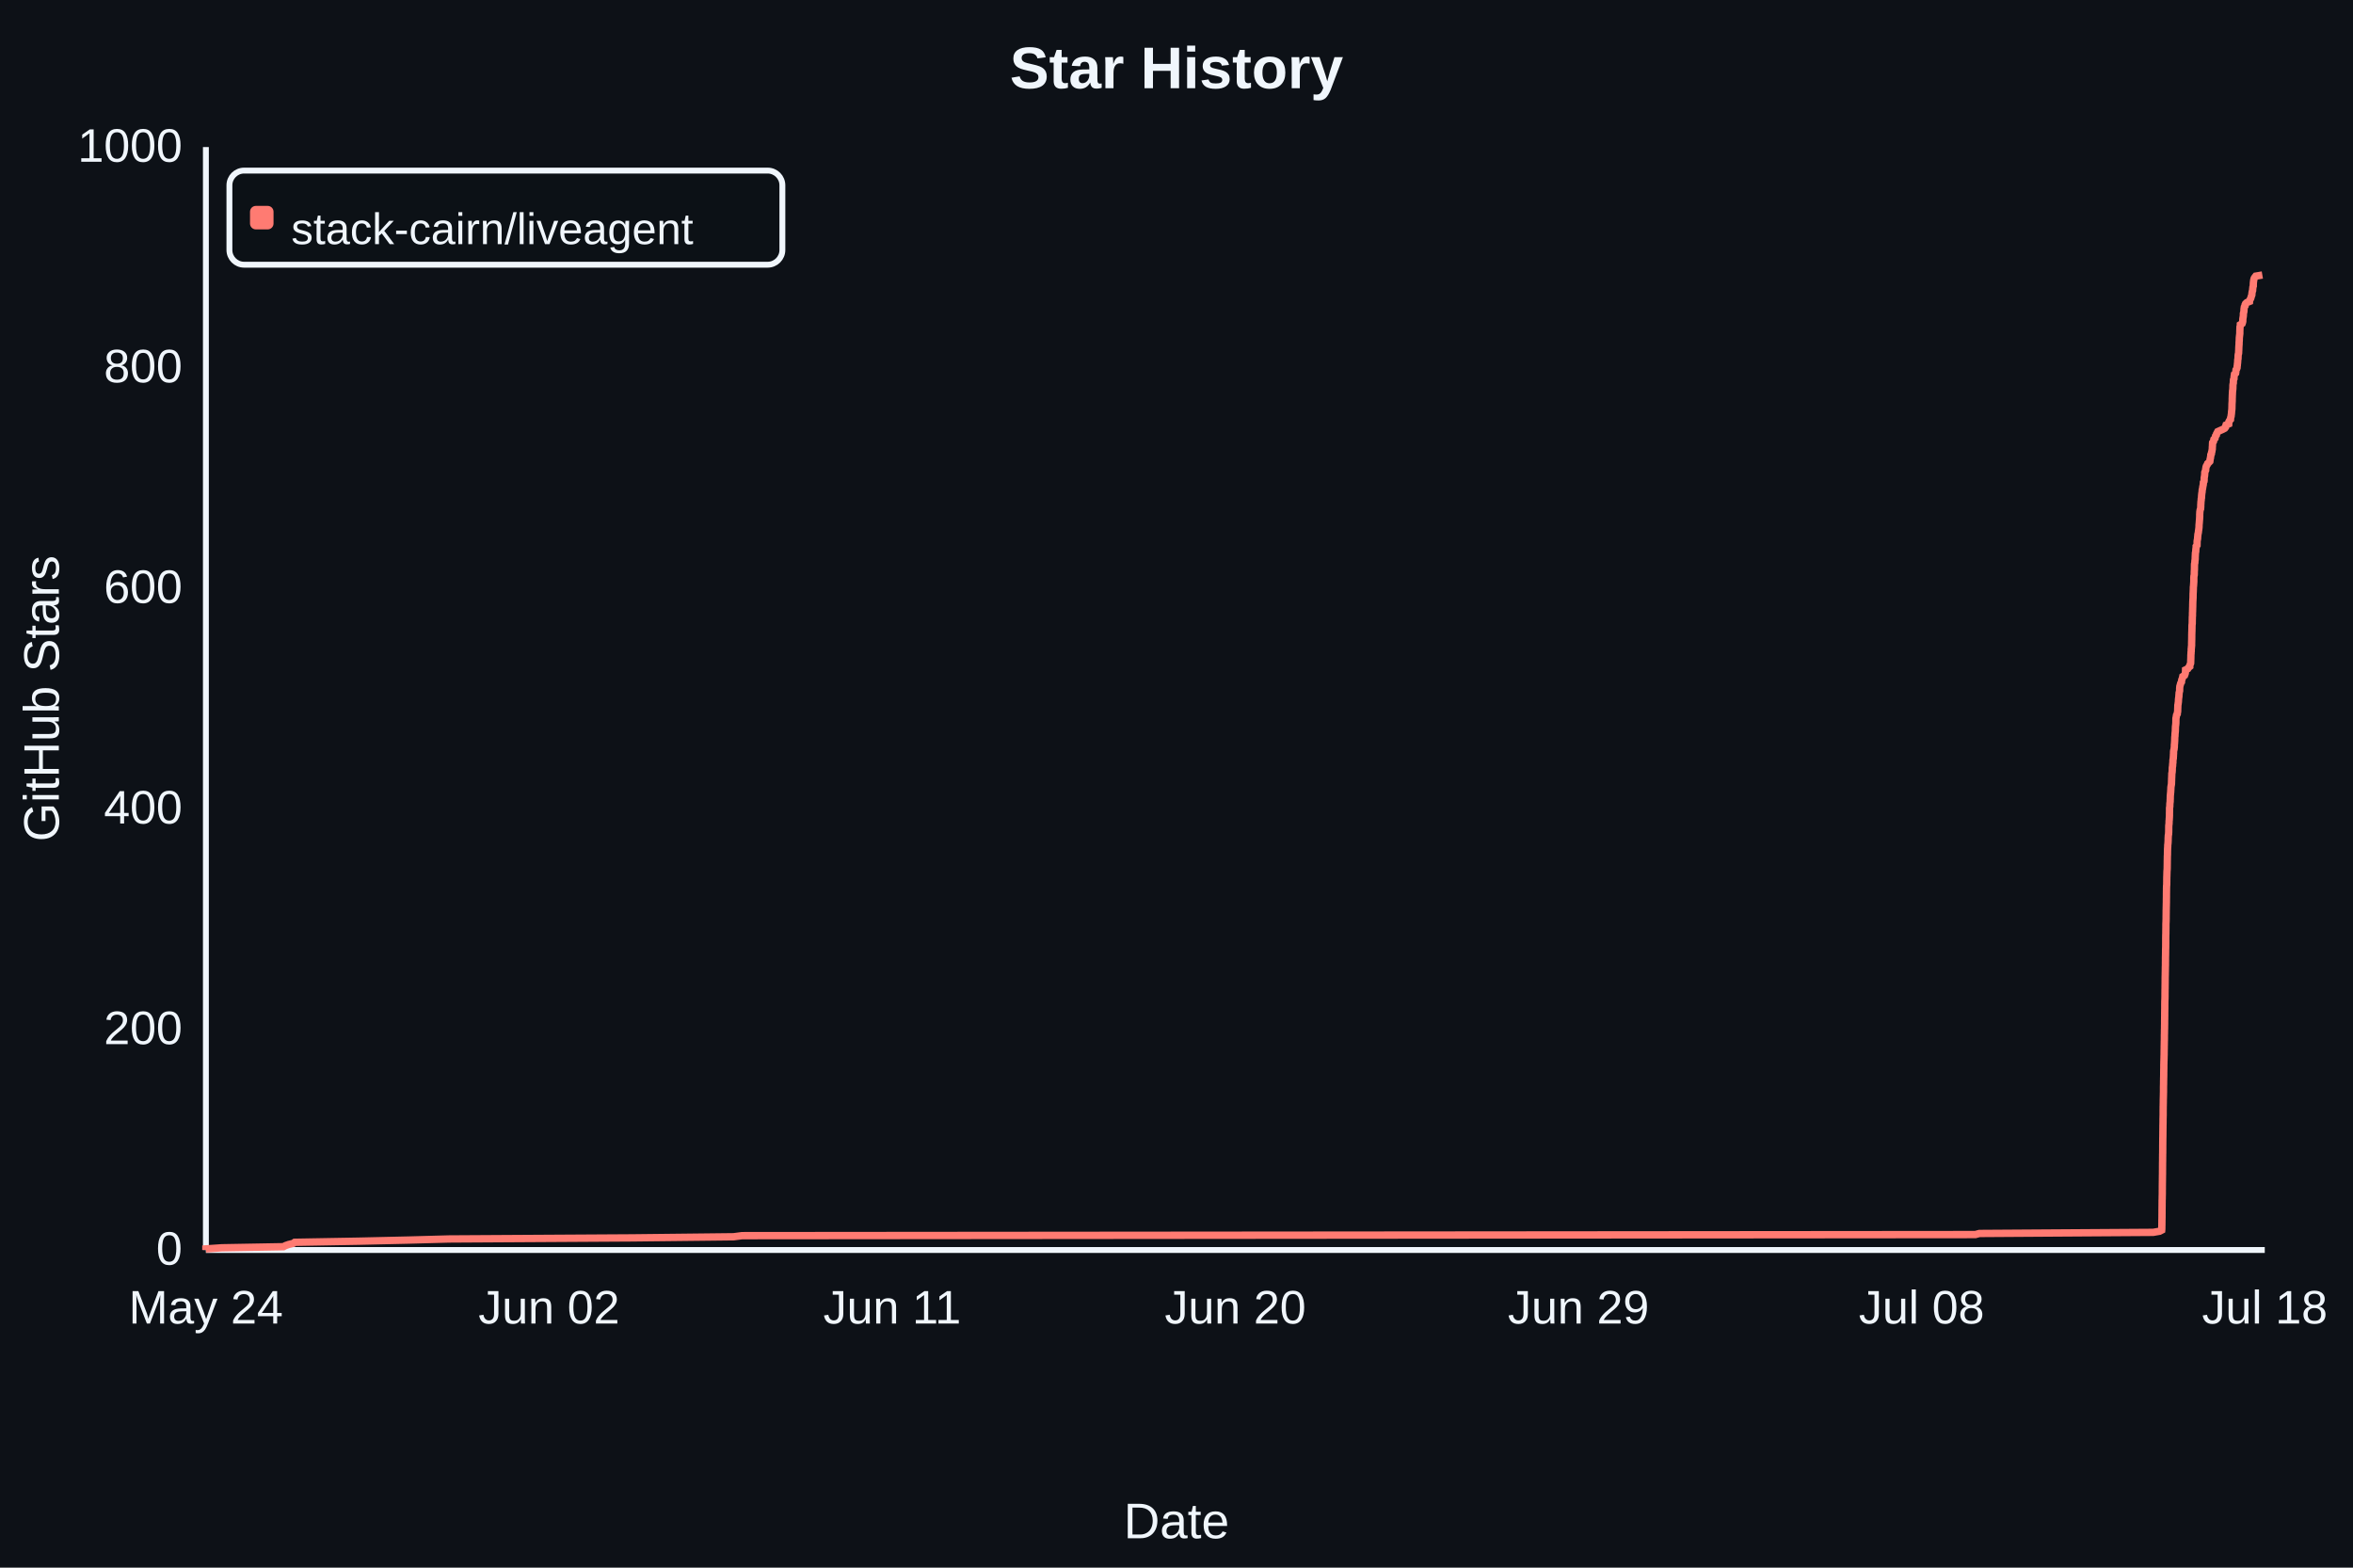
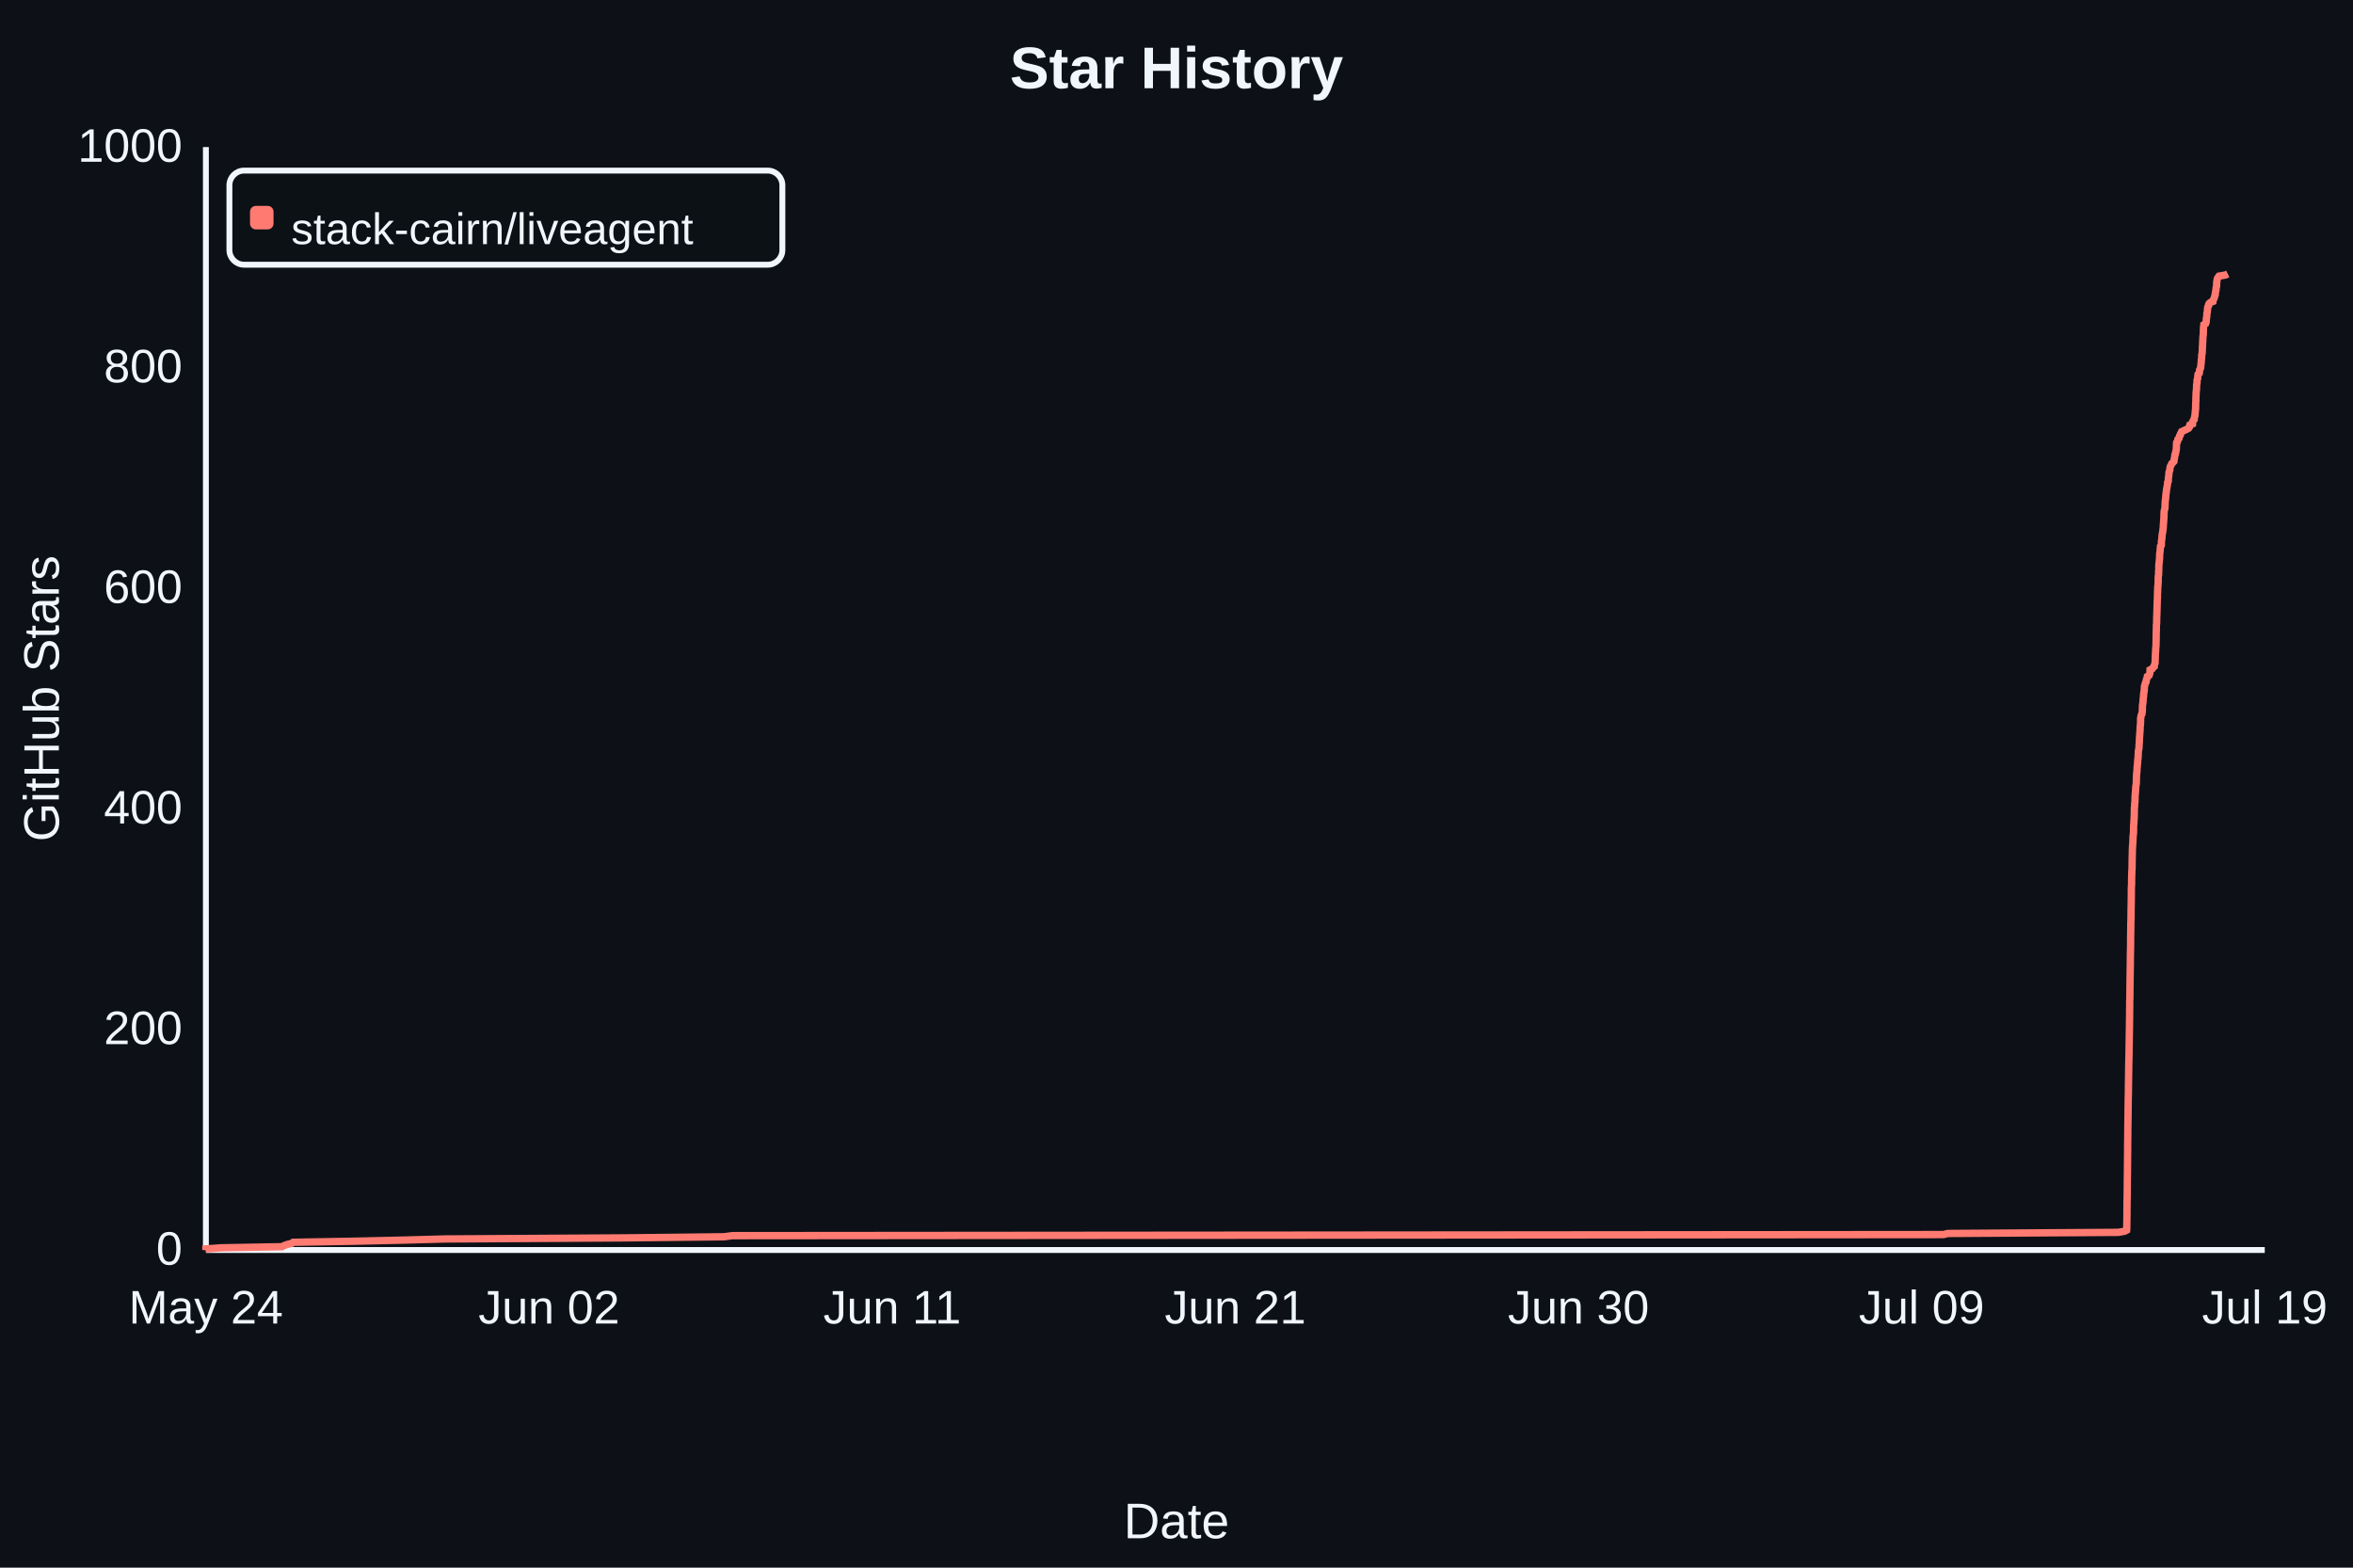
- <svg xmlns="http://www.w3.org/2000/svg" width="800" height="533" viewBox="0 0 800 533" role="img" aria-label="Star History" data-star-count="884" style="background:#0d1117;font-family:Arial,sans-serif">
+ <svg xmlns="http://www.w3.org/2000/svg" width="800" height="533" viewBox="0 0 800 533" role="img" aria-label="Star History" data-star-count="885" style="background:#0d1117;font-family:Arial,sans-serif">
  <rect width="800" height="533" fill="#0d1117" />
  <text x="50%" y="30" fill="#f0f6fc" font-size="20" font-weight="700" text-anchor="middle">Star History</text>
  <path d="M70 425H770M70 425V50" fill="none" stroke="#f0f6fc" stroke-width="2" />
-   <path d="M70.00 425.00 L70.00 424.62 L75.39 424.25 L96.36 423.88 L97.07 423.50 L98.16 423.12 L99.71 422.75 L100.20 422.38 L122.09 422.00 L138.96 421.62 L152.59 421.25 L214.89 420.88 L249.41 420.50 L252.31 420.12 L671.59 419.75 L672.97 419.38 L732.05 419.00 L734.25 418.62 L734.96 418.25 L734.99 417.88 L735.00 417.50 L735.00 417.12 L735.01 416.75 L735.02 416.38 L735.02 416.00 L735.03 415.62 L735.03 415.25 L735.03 414.88 L735.05 414.50 L735.05 414.12 L735.06 413.75 L735.06 413.38 L735.06 413.00 L735.07 412.62 L735.07 412.25 L735.07 411.88 L735.07 411.50 L735.07 411.12 L735.08 410.75 L735.08 410.38 L735.09 410.00 L735.09 409.62 L735.09 409.25 L735.10 408.88 L735.10 408.50 L735.10 408.12 L735.12 407.75 L735.13 407.38 L735.13 407.00 L735.14 406.62 L735.15 406.25 L735.16 405.88 L735.16 405.50 L735.16 405.12 L735.16 404.75 L735.17 404.38 L735.17 404.00 L735.17 403.62 L735.17 403.25 L735.18 402.88 L735.18 402.50 L735.19 402.12 L735.19 401.75 L735.20 401.38 L735.20 401.00 L735.20 400.62 L735.21 400.25 L735.21 399.88 L735.22 399.50 L735.23 399.12 L735.23 398.75 L735.23 398.38 L735.23 398.00 L735.24 397.62 L735.24 397.25 L735.24 396.88 L735.24 396.50 L735.25 396.12 L735.25 395.75 L735.25 395.38 L735.26 395.00 L735.27 394.62 L735.27 394.25 L735.27 393.88 L735.27 393.50 L735.28 393.12 L735.28 392.75 L735.28 392.38 L735.30 392.00 L735.30 391.62 L735.30 391.25 L735.31 390.88 L735.31 390.50 L735.31 390.12 L735.31 389.75 L735.31 389.38 L735.32 389.00 L735.32 388.62 L735.32 388.25 L735.33 387.88 L735.33 387.50 L735.33 387.12 L735.34 386.75 L735.35 386.38 L735.35 386.00 L735.36 385.62 L735.36 385.25 L735.36 384.88 L735.37 384.50 L735.37 384.12 L735.37 383.75 L735.38 383.38 L735.38 383.00 L735.38 382.62 L735.40 382.25 L735.40 381.88 L735.41 381.50 L735.41 381.12 L735.41 380.75 L735.41 380.38 L735.43 380.00 L735.43 379.62 L735.45 379.25 L735.45 378.88 L735.45 378.50 L735.45 378.12 L735.45 377.75 L735.45 377.38 L735.46 377.00 L735.46 376.62 L735.46 376.25 L735.48 375.88 L735.48 375.50 L735.49 375.12 L735.50 374.75 L735.50 374.38 L735.50 374.00 L735.51 373.62 L735.52 373.25 L735.53 372.88 L735.54 372.50 L735.55 372.12 L735.55 371.75 L735.57 371.38 L735.57 371.00 L735.57 370.62 L735.57 370.25 L735.57 369.88 L735.57 369.50 L735.58 369.12 L735.59 368.75 L735.60 368.38 L735.60 368.00 L735.60 367.62 L735.61 367.25 L735.62 366.88 L735.62 366.50 L735.64 366.12 L735.64 365.75 L735.65 365.38 L735.65 365.00 L735.65 364.62 L735.66 364.25 L735.66 363.88 L735.67 363.50 L735.68 363.12 L735.68 362.75 L735.68 362.38 L735.68 362.00 L735.70 361.62 L735.70 361.25 L735.71 360.88 L735.73 360.50 L735.73 360.12 L735.75 359.75 L735.75 359.38 L735.76 359.00 L735.78 358.62 L735.78 358.25 L735.78 357.88 L735.79 357.50 L735.79 357.12 L735.80 356.75 L735.81 356.38 L735.81 356.00 L735.81 355.62 L735.83 355.25 L735.83 354.88 L735.84 354.50 L735.84 354.12 L735.86 353.75 L735.86 353.38 L735.87 353.00 L735.87 352.62 L735.87 352.25 L735.87 351.88 L735.89 351.50 L735.89 351.12 L735.90 350.75 L735.90 350.38 L735.91 350.00 L735.93 349.62 L735.93 349.25 L735.93 348.88 L735.94 348.50 L735.95 348.12 L735.95 347.75 L735.95 347.38 L735.95 347.00 L735.96 346.62 L735.97 346.25 L735.97 345.88 L735.98 345.50 L735.98 345.12 L735.98 344.75 L735.98 344.38 L735.99 344.00 L735.99 343.62 L736.00 343.25 L736.01 342.88 L736.01 342.50 L736.01 342.12 L736.01 341.75 L736.01 341.38 L736.02 341.00 L736.02 340.62 L736.03 340.25 L736.05 339.88 L736.07 339.50 L736.07 339.12 L736.08 338.75 L736.08 338.38 L736.08 338.00 L736.08 337.62 L736.09 337.25 L736.09 336.88 L736.09 336.50 L736.11 336.12 L736.11 335.75 L736.11 335.38 L736.12 335.00 L736.12 334.62 L736.13 334.25 L736.13 333.88 L736.13 333.50 L736.14 333.12 L736.14 332.75 L736.14 332.38 L736.15 332.00 L736.16 331.62 L736.17 331.25 L736.17 330.88 L736.18 330.50 L736.19 330.12 L736.19 329.75 L736.20 329.38 L736.20 329.00 L736.21 328.62 L736.23 328.25 L736.23 327.88 L736.23 327.50 L736.23 327.12 L736.24 326.75 L736.24 326.38 L736.24 326.00 L736.24 325.62 L736.25 325.25 L736.26 324.88 L736.27 324.50 L736.27 324.12 L736.28 323.75 L736.28 323.38 L736.28 323.00 L736.30 322.62 L736.31 322.25 L736.32 321.88 L736.32 321.50 L736.32 321.12 L736.33 320.75 L736.33 320.38 L736.33 320.00 L736.33 319.62 L736.33 319.25 L736.33 318.88 L736.34 318.50 L736.34 318.12 L736.35 317.75 L736.37 317.38 L736.37 317.00 L736.37 316.62 L736.38 316.25 L736.38 315.88 L736.39 315.50 L736.39 315.12 L736.39 314.75 L736.39 314.38 L736.40 314.00 L736.42 313.62 L736.44 313.25 L736.44 312.88 L736.46 312.50 L736.46 312.12 L736.46 311.75 L736.46 311.38 L736.47 311.00 L736.47 310.62 L736.48 310.25 L736.48 309.88 L736.48 309.50 L736.50 309.12 L736.50 308.75 L736.51 308.38 L736.52 308.00 L736.53 307.62 L736.53 307.25 L736.55 306.88 L736.55 306.50 L736.55 306.12 L736.55 305.75 L736.56 305.38 L736.57 305.00 L736.57 304.62 L736.57 304.25 L736.57 303.88 L736.58 303.50 L736.58 303.12 L736.59 302.75 L736.59 302.38 L736.59 302.00 L736.61 301.62 L736.61 301.25 L736.66 300.88 L736.67 300.50 L736.67 300.12 L736.68 299.75 L736.68 299.38 L736.68 299.00 L736.69 298.62 L736.69 298.25 L736.71 297.88 L736.72 297.50 L736.73 297.12 L736.74 296.75 L736.75 296.38 L736.77 296.00 L736.81 295.62 L736.82 295.25 L736.83 294.88 L736.83 294.50 L736.84 294.12 L736.84 293.75 L736.85 293.38 L736.85 293.00 L736.85 292.62 L736.87 292.25 L736.87 291.88 L736.88 291.50 L736.88 291.12 L736.91 290.75 L736.92 290.38 L736.92 290.00 L736.93 289.62 L736.93 289.25 L736.95 288.88 L736.96 288.50 L736.99 288.12 L737.01 287.75 L737.01 287.38 L737.06 287.00 L737.10 286.62 L737.12 286.25 L737.14 285.88 L737.15 285.50 L737.15 285.12 L737.17 284.75 L737.19 284.38 L737.21 284.00 L737.30 283.62 L737.31 283.25 L737.34 282.88 L737.34 282.50 L737.35 282.12 L737.35 281.75 L737.35 281.38 L737.36 281.00 L737.37 280.62 L737.43 280.25 L737.46 279.88 L737.47 279.50 L737.47 279.12 L737.53 278.75 L737.53 278.38 L737.57 278.00 L737.58 277.62 L737.60 277.25 L737.60 276.88 L737.60 276.50 L737.61 276.12 L737.62 275.75 L737.62 275.38 L737.62 275.00 L737.63 274.62 L737.71 274.25 L737.72 273.88 L737.73 273.50 L737.75 273.12 L737.81 272.75 L737.84 272.38 L737.84 272.00 L737.87 271.62 L737.87 271.25 L737.88 270.88 L737.89 270.50 L737.94 270.12 L737.96 269.75 L738.01 269.38 L738.03 269.00 L738.05 268.62 L738.08 268.25 L738.08 267.88 L738.12 267.50 L738.18 267.12 L738.25 266.75 L738.29 266.38 L738.30 266.00 L738.31 265.62 L738.33 265.25 L738.33 264.88 L738.35 264.50 L738.37 264.12 L738.38 263.75 L738.40 263.38 L738.40 263.00 L738.49 262.62 L738.52 262.25 L738.55 261.88 L738.55 261.50 L738.56 261.12 L738.60 260.75 L738.67 260.38 L738.68 260.00 L738.71 259.62 L738.77 259.25 L738.77 258.88 L738.78 258.50 L738.84 258.12 L738.91 257.75 L738.91 257.38 L738.95 257.00 L738.95 256.62 L738.99 256.25 L738.99 255.88 L739.00 255.50 L739.06 255.12 L739.16 254.75 L739.20 254.38 L739.25 254.00 L739.26 253.62 L739.26 253.25 L739.31 252.88 L739.33 252.50 L739.36 252.12 L739.38 251.75 L739.39 251.38 L739.40 251.00 L739.41 250.62 L739.47 250.25 L739.48 249.88 L739.50 249.50 L739.53 249.12 L739.58 248.75 L739.60 248.38 L739.61 248.00 L739.62 247.62 L739.63 247.25 L739.66 246.88 L739.72 246.50 L739.75 246.12 L739.78 245.75 L739.78 245.38 L739.79 245.00 L739.79 244.62 L739.80 244.25 L739.88 243.88 L739.94 243.50 L740.01 243.12 L740.25 242.75 L740.27 242.38 L740.37 242.00 L740.39 241.62 L740.40 241.25 L740.41 240.88 L740.43 240.50 L740.44 240.12 L740.45 239.75 L740.53 239.38 L740.57 239.00 L740.63 238.62 L740.65 238.25 L740.66 237.88 L740.70 237.50 L740.75 237.12 L740.81 236.75 L740.81 236.38 L740.86 236.00 L740.87 235.62 L740.96 235.25 L741.05 234.88 L741.06 234.50 L741.06 234.12 L741.09 233.75 L741.12 233.38 L741.23 233.00 L741.33 232.62 L741.44 232.25 L741.69 231.88 L741.72 231.50 L741.78 231.12 L741.94 230.75 L742.04 230.38 L742.12 230.00 L742.73 229.62 L742.87 229.25 L742.99 228.88 L743.03 228.50 L743.06 228.12 L743.07 227.75 L743.83 227.38 L744.06 227.00 L744.51 226.62 L744.51 226.25 L744.65 225.88 L744.80 225.50 L744.82 225.12 L744.83 224.75 L744.84 224.38 L744.86 224.00 L744.87 223.62 L744.88 223.25 L744.88 222.88 L744.90 222.50 L744.94 222.12 L744.94 221.75 L745.00 221.37 L745.00 221.00 L745.00 220.62 L745.06 220.25 L745.07 219.87 L745.13 219.50 L745.13 219.12 L745.13 218.75 L745.14 218.37 L745.15 218.00 L745.16 217.62 L745.17 217.25 L745.17 216.87 L745.18 216.50 L745.18 216.12 L745.18 215.75 L745.20 215.37 L745.20 215.00 L745.23 214.62 L745.23 214.25 L745.24 213.88 L745.25 213.50 L745.25 213.13 L745.26 212.75 L745.28 212.38 L745.34 212.00 L745.34 211.63 L745.35 211.25 L745.35 210.88 L745.36 210.50 L745.37 210.13 L745.37 209.75 L745.42 209.38 L745.42 209.00 L745.42 208.63 L745.43 208.25 L745.46 207.88 L745.46 207.50 L745.48 207.13 L745.48 206.75 L745.50 206.38 L745.51 206.00 L745.51 205.62 L745.52 205.25 L745.53 204.88 L745.54 204.50 L745.57 204.12 L745.58 203.75 L745.61 203.38 L745.62 203.00 L745.62 202.62 L745.63 202.25 L745.63 201.88 L745.66 201.50 L745.68 201.12 L745.69 200.75 L745.71 200.38 L745.72 200.00 L745.72 199.62 L745.78 199.25 L745.80 198.88 L745.83 198.50 L745.85 198.12 L745.88 197.75 L745.88 197.38 L745.88 197.00 L745.88 196.62 L745.89 196.25 L745.92 195.88 L746.01 195.50 L746.03 195.12 L746.03 194.75 L746.04 194.38 L746.06 194.00 L746.09 193.62 L746.09 193.25 L746.10 192.88 L746.10 192.50 L746.11 192.12 L746.12 191.75 L746.22 191.38 L746.24 191.00 L746.26 190.62 L746.33 190.25 L746.35 189.88 L746.35 189.50 L746.37 189.12 L746.39 188.75 L746.41 188.38 L746.42 188.00 L746.52 187.62 L746.55 187.25 L746.56 186.88 L746.61 186.50 L746.66 186.12 L746.67 185.75 L746.97 185.38 L746.98 185.00 L746.99 184.62 L746.99 184.25 L747.01 183.88 L747.09 183.50 L747.16 183.12 L747.17 182.75 L747.21 182.38 L747.24 182.00 L747.28 181.62 L747.38 181.25 L747.44 180.88 L747.47 180.50 L747.54 180.12 L747.58 179.75 L747.63 179.38 L747.65 179.00 L747.65 178.62 L747.68 178.25 L747.72 177.88 L747.75 177.50 L747.77 177.12 L747.81 176.75 L747.84 176.38 L747.86 176.00 L747.88 175.62 L747.88 175.25 L747.88 174.88 L747.91 174.50 L747.92 174.12 L747.97 173.75 L748.03 173.37 L748.18 173.00 L748.21 172.62 L748.24 172.25 L748.24 171.87 L748.25 171.50 L748.29 171.12 L748.29 170.75 L748.34 170.37 L748.39 170.00 L748.40 169.62 L748.49 169.25 L748.50 168.88 L748.52 168.50 L748.56 168.12 L748.60 167.75 L748.67 167.38 L748.71 167.00 L748.73 166.62 L748.82 166.25 L748.89 165.88 L748.93 165.50 L749.02 165.12 L749.09 164.75 L749.12 164.38 L749.14 164.00 L749.35 163.62 L749.39 163.25 L749.40 162.88 L749.40 162.50 L749.47 162.12 L749.54 161.75 L749.57 161.38 L749.60 161.00 L749.60 160.62 L749.75 160.25 L749.91 159.88 L749.91 159.50 L749.98 159.12 L750.04 158.75 L750.18 158.38 L750.44 158.00 L750.57 157.62 L750.98 157.25 L751.33 156.88 L751.39 156.50 L751.41 156.12 L751.53 155.75 L751.56 155.38 L751.65 155.00 L751.66 154.62 L751.87 154.25 L751.89 153.88 L752.02 153.50 L752.07 153.12 L752.15 152.75 L752.16 152.38 L752.17 152.00 L752.21 151.62 L752.22 151.25 L752.23 150.88 L752.26 150.50 L752.56 150.12 L752.63 149.75 L752.70 149.38 L753.10 149.00 L753.18 148.62 L753.26 148.25 L753.56 147.88 L753.61 147.50 L753.82 147.12 L754.01 146.75 L754.82 146.38 L755.67 146.00 L756.39 145.62 L756.67 145.25 L756.71 144.88 L756.83 144.50 L757.76 144.12 L757.79 143.75 L757.81 143.38 L758.01 143.00 L758.35 142.62 L758.36 142.25 L758.44 141.88 L758.56 141.50 L758.59 141.12 L758.65 140.75 L758.69 140.38 L758.71 140.00 L758.76 139.62 L758.80 139.25 L758.83 138.88 L758.83 138.50 L758.85 138.12 L758.85 137.75 L758.86 137.38 L758.88 137.00 L758.91 136.62 L758.93 136.25 L758.93 135.88 L758.93 135.50 L758.95 135.12 L758.96 134.75 L758.97 134.38 L759.00 134.00 L759.00 133.62 L759.04 133.25 L759.05 132.88 L759.12 132.50 L759.15 132.12 L759.16 131.75 L759.17 131.38 L759.17 131.00 L759.22 130.62 L759.31 130.25 L759.32 129.88 L759.33 129.50 L759.36 129.12 L759.54 128.75 L759.55 128.38 L759.58 128.00 L759.64 127.62 L759.69 127.25 L760.10 126.88 L760.16 126.50 L760.19 126.12 L760.22 125.75 L760.46 125.38 L760.59 125.00 L760.60 124.62 L760.67 124.25 L760.69 123.88 L760.74 123.50 L760.78 123.12 L760.80 122.75 L760.81 122.38 L760.90 122.00 L760.91 121.62 L760.93 121.25 L760.94 120.88 L760.99 120.50 L761.10 120.12 L761.12 119.75 L761.13 119.38 L761.16 119.00 L761.17 118.62 L761.18 118.25 L761.20 117.88 L761.22 117.50 L761.26 117.12 L761.27 116.75 L761.27 116.38 L761.31 116.00 L761.33 115.62 L761.34 115.25 L761.35 114.88 L761.39 114.50 L761.43 114.12 L761.48 113.75 L761.52 113.38 L761.52 113.00 L761.52 112.62 L761.54 112.25 L761.55 111.88 L761.57 111.50 L761.58 111.12 L761.69 110.75 L761.70 110.38 L762.31 110.00 L762.44 109.62 L762.52 109.25 L762.53 108.88 L762.54 108.50 L762.59 108.12 L762.66 107.75 L762.71 107.38 L762.73 107.00 L762.73 106.62 L762.83 106.25 L762.90 105.88 L762.93 105.50 L762.94 105.12 L762.99 104.75 L763.05 104.38 L763.31 104.00 L763.31 103.62 L763.48 103.25 L763.88 102.88 L764.82 102.50 L764.85 102.12 L765.07 101.75 L765.26 101.38 L765.35 101.00 L765.48 100.62 L765.62 100.25 L765.63 99.88 L765.68 99.50 L765.75 99.12 L765.88 98.75 L765.89 98.38 L765.93 98.00 L765.97 97.62 L766.10 97.25 L766.10 96.88 L766.11 96.50 L766.13 96.12 L766.18 95.75 L766.22 95.38 L766.30 95.00 L766.41 94.62 L766.65 94.25 L766.94 93.88 L769.18 93.50" fill="none" stroke="#ff7b72" stroke-width="2.5" />
+   <path d="M70.00 425.00 L70.00 424.62 L75.30 424.25 L95.89 423.88 L96.59 423.50 L97.65 423.12 L99.18 422.75 L99.66 422.38 L121.15 422.00 L137.73 421.62 L151.11 421.25 L212.29 420.88 L246.19 420.50 L249.04 420.12 L660.81 419.75 L662.16 419.38 L720.19 419.00 L722.35 418.62 L723.04 418.25 L723.07 417.88 L723.08 417.50 L723.08 417.12 L723.09 416.75 L723.10 416.38 L723.10 416.00 L723.11 415.62 L723.11 415.25 L723.12 414.88 L723.13 414.50 L723.14 414.12 L723.14 413.75 L723.14 413.38 L723.15 413.00 L723.15 412.62 L723.15 412.25 L723.15 411.88 L723.15 411.50 L723.16 411.12 L723.16 410.75 L723.16 410.38 L723.17 410.00 L723.17 409.62 L723.17 409.25 L723.18 408.88 L723.18 408.50 L723.18 408.12 L723.20 407.75 L723.21 407.38 L723.21 407.00 L723.22 406.62 L723.23 406.25 L723.24 405.88 L723.24 405.50 L723.24 405.12 L723.24 404.75 L723.25 404.38 L723.25 404.00 L723.25 403.62 L723.25 403.25 L723.26 402.88 L723.26 402.50 L723.26 402.12 L723.27 401.75 L723.28 401.38 L723.28 401.00 L723.28 400.62 L723.28 400.25 L723.29 399.88 L723.30 399.50 L723.31 399.12 L723.31 398.75 L723.31 398.38 L723.31 398.00 L723.32 397.62 L723.32 397.25 L723.32 396.88 L723.32 396.50 L723.33 396.12 L723.33 395.75 L723.33 395.38 L723.34 395.00 L723.35 394.62 L723.35 394.25 L723.35 393.88 L723.35 393.50 L723.36 393.12 L723.36 392.75 L723.36 392.38 L723.37 392.00 L723.38 391.62 L723.38 391.25 L723.38 390.88 L723.38 390.50 L723.38 390.12 L723.39 389.75 L723.39 389.38 L723.39 389.00 L723.39 388.62 L723.40 388.25 L723.41 387.88 L723.41 387.50 L723.41 387.12 L723.42 386.75 L723.43 386.38 L723.43 386.00 L723.43 385.62 L723.43 385.25 L723.44 384.88 L723.44 384.50 L723.44 384.12 L723.44 383.75 L723.45 383.38 L723.45 383.00 L723.46 382.62 L723.48 382.25 L723.48 381.88 L723.48 381.50 L723.48 381.12 L723.49 380.75 L723.49 380.38 L723.50 380.00 L723.51 379.62 L723.52 379.25 L723.52 378.88 L723.53 378.50 L723.53 378.12 L723.53 377.75 L723.53 377.38 L723.53 377.00 L723.54 376.62 L723.54 376.25 L723.56 375.88 L723.56 375.50 L723.56 375.12 L723.57 374.75 L723.57 374.38 L723.57 374.00 L723.58 373.62 L723.59 373.25 L723.60 372.88 L723.61 372.50 L723.62 372.12 L723.62 371.75 L723.64 371.38 L723.64 371.00 L723.64 370.62 L723.64 370.25 L723.64 369.88 L723.64 369.50 L723.65 369.12 L723.66 368.75 L723.67 368.38 L723.67 368.00 L723.68 367.62 L723.68 367.25 L723.69 366.88 L723.69 366.50 L723.71 366.12 L723.71 365.75 L723.72 365.38 L723.72 365.00 L723.72 364.62 L723.73 364.25 L723.73 363.88 L723.74 363.50 L723.75 363.12 L723.75 362.75 L723.75 362.38 L723.75 362.00 L723.77 361.62 L723.77 361.25 L723.78 360.88 L723.79 360.50 L723.80 360.12 L723.81 359.75 L723.82 359.38 L723.82 359.00 L723.85 358.62 L723.85 358.25 L723.85 357.88 L723.85 357.50 L723.86 357.12 L723.87 356.75 L723.88 356.38 L723.88 356.00 L723.88 355.62 L723.89 355.25 L723.90 354.88 L723.91 354.50 L723.91 354.12 L723.93 353.75 L723.93 353.38 L723.93 353.00 L723.93 352.62 L723.94 352.25 L723.94 351.88 L723.95 351.50 L723.96 351.12 L723.96 350.75 L723.97 350.38 L723.97 350.00 L723.99 349.62 L724.00 349.25 L724.00 348.88 L724.00 348.50 L724.01 348.12 L724.01 347.75 L724.02 347.38 L724.02 347.00 L724.02 346.62 L724.03 346.25 L724.04 345.88 L724.05 345.50 L724.05 345.12 L724.05 344.75 L724.05 344.38 L724.05 344.00 L724.06 343.62 L724.06 343.25 L724.07 342.88 L724.07 342.50 L724.08 342.12 L724.08 341.75 L724.08 341.38 L724.08 341.00 L724.08 340.62 L724.09 340.25 L724.11 339.88 L724.13 339.50 L724.14 339.12 L724.14 338.75 L724.14 338.38 L724.15 338.00 L724.15 337.62 L724.15 337.25 L724.16 336.88 L724.16 336.50 L724.17 336.12 L724.17 335.75 L724.17 335.38 L724.18 335.00 L724.18 334.62 L724.19 334.25 L724.20 333.88 L724.20 333.50 L724.20 333.12 L724.20 332.75 L724.21 332.38 L724.21 332.00 L724.22 331.62 L724.23 331.25 L724.23 330.88 L724.24 330.50 L724.25 330.12 L724.25 329.75 L724.26 329.38 L724.26 329.00 L724.27 328.62 L724.29 328.25 L724.29 327.88 L724.29 327.50 L724.29 327.12 L724.30 326.75 L724.30 326.38 L724.30 326.00 L724.30 325.62 L724.30 325.25 L724.32 324.88 L724.33 324.50 L724.33 324.12 L724.34 323.75 L724.34 323.38 L724.34 323.00 L724.36 322.62 L724.37 322.25 L724.38 321.88 L724.38 321.50 L724.38 321.12 L724.38 320.75 L724.39 320.38 L724.39 320.00 L724.39 319.62 L724.39 319.25 L724.39 318.88 L724.40 318.50 L724.40 318.12 L724.41 317.75 L724.42 317.38 L724.42 317.00 L724.43 316.62 L724.44 316.25 L724.44 315.88 L724.44 315.50 L724.45 315.12 L724.45 314.75 L724.45 314.38 L724.46 314.00 L724.47 313.62 L724.49 313.25 L724.49 312.88 L724.52 312.50 L724.52 312.12 L724.52 311.75 L724.52 311.38 L724.53 311.00 L724.53 310.62 L724.54 310.25 L724.54 309.88 L724.54 309.50 L724.55 309.12 L724.56 308.75 L724.57 308.38 L724.57 308.00 L724.58 307.62 L724.58 307.25 L724.60 306.88 L724.60 306.50 L724.61 306.12 L724.61 305.75 L724.61 305.38 L724.62 305.00 L724.63 304.62 L724.63 304.25 L724.63 303.88 L724.63 303.50 L724.64 303.12 L724.64 302.75 L724.64 302.38 L724.64 302.00 L724.66 301.62 L724.67 301.25 L724.72 300.88 L724.72 300.50 L724.72 300.12 L724.73 299.75 L724.73 299.38 L724.73 299.00 L724.74 298.62 L724.74 298.25 L724.76 297.88 L724.77 297.50 L724.78 297.12 L724.79 296.75 L724.80 296.38 L724.82 296.00 L724.86 295.62 L724.87 295.25 L724.88 294.88 L724.88 294.50 L724.89 294.12 L724.89 293.75 L724.90 293.38 L724.90 293.00 L724.90 292.62 L724.92 292.25 L724.92 291.88 L724.93 291.50 L724.93 291.12 L724.96 290.75 L724.96 290.38 L724.97 290.00 L724.97 289.62 L724.98 289.25 L725.00 288.88 L725.00 288.50 L725.03 288.12 L725.05 287.75 L725.06 287.38 L725.11 287.00 L725.15 286.62 L725.16 286.25 L725.18 285.88 L725.19 285.50 L725.20 285.12 L725.21 284.75 L725.24 284.38 L725.25 284.00 L725.35 283.62 L725.35 283.25 L725.38 282.88 L725.38 282.50 L725.39 282.12 L725.39 281.75 L725.39 281.38 L725.40 281.00 L725.41 280.62 L725.47 280.25 L725.50 279.88 L725.50 279.50 L725.51 279.12 L725.56 278.75 L725.57 278.38 L725.61 278.00 L725.61 277.62 L725.63 277.25 L725.63 276.88 L725.64 276.50 L725.65 276.12 L725.66 275.75 L725.66 275.38 L725.66 275.00 L725.66 274.62 L725.74 274.25 L725.75 273.88 L725.76 273.50 L725.78 273.12 L725.85 272.75 L725.87 272.38 L725.87 272.00 L725.90 271.62 L725.90 271.25 L725.91 270.88 L725.92 270.50 L725.97 270.12 L725.98 269.75 L726.04 269.38 L726.06 269.00 L726.08 268.62 L726.11 268.25 L726.11 267.88 L726.15 267.50 L726.20 267.12 L726.27 266.75 L726.31 266.38 L726.33 266.00 L726.34 265.62 L726.35 265.25 L726.35 264.88 L726.37 264.50 L726.39 264.12 L726.40 263.75 L726.42 263.38 L726.43 263.00 L726.51 262.62 L726.54 262.25 L726.56 261.88 L726.57 261.50 L726.58 261.12 L726.62 260.75 L726.68 260.38 L726.70 260.00 L726.72 259.62 L726.78 259.25 L726.79 258.88 L726.80 258.50 L726.85 258.12 L726.92 257.75 L726.92 257.38 L726.96 257.00 L726.96 256.62 L727.00 256.25 L727.00 255.88 L727.01 255.50 L727.07 255.12 L727.17 254.75 L727.21 254.38 L727.25 254.00 L727.26 253.62 L727.27 253.25 L727.31 252.88 L727.34 252.50 L727.36 252.12 L727.38 251.75 L727.39 251.38 L727.41 251.00 L727.41 250.62 L727.47 250.25 L727.48 249.88 L727.50 249.50 L727.53 249.12 L727.58 248.75 L727.60 248.38 L727.61 248.00 L727.62 247.62 L727.63 247.25 L727.66 246.88 L727.72 246.50 L727.74 246.12 L727.77 245.75 L727.78 245.38 L727.78 245.00 L727.79 244.62 L727.79 244.25 L727.87 243.88 L727.93 243.50 L728.01 243.12 L728.24 242.75 L728.26 242.38 L728.35 242.00 L728.38 241.62 L728.39 241.25 L728.39 240.88 L728.41 240.50 L728.42 240.12 L728.43 239.75 L728.51 239.38 L728.55 239.00 L728.61 238.62 L728.63 238.25 L728.64 237.88 L728.68 237.50 L728.73 237.12 L728.79 236.75 L728.79 236.38 L728.83 236.00 L728.85 235.62 L728.93 235.25 L729.02 234.88 L729.03 234.50 L729.04 234.12 L729.07 233.75 L729.09 233.38 L729.20 233.00 L729.30 232.62 L729.40 232.25 L729.65 231.88 L729.68 231.50 L729.74 231.12 L729.90 230.75 L730.00 230.38 L730.07 230.00 L730.68 229.62 L730.81 229.25 L730.93 228.88 L730.97 228.50 L730.99 228.12 L731.00 227.75 L731.75 227.38 L731.98 227.00 L732.42 226.62 L732.43 226.25 L732.56 225.88 L732.70 225.50 L732.72 225.12 L732.74 224.75 L732.74 224.38 L732.77 224.00 L732.77 223.62 L732.78 223.25 L732.78 222.88 L732.81 222.50 L732.85 222.12 L732.85 221.75 L732.90 221.37 L732.91 221.00 L732.91 220.62 L732.96 220.25 L732.98 219.87 L733.03 219.50 L733.03 219.12 L733.03 218.75 L733.04 218.37 L733.05 218.00 L733.06 217.62 L733.07 217.25 L733.07 216.87 L733.08 216.50 L733.08 216.12 L733.08 215.75 L733.10 215.37 L733.10 215.00 L733.13 214.62 L733.13 214.25 L733.14 213.88 L733.15 213.50 L733.15 213.13 L733.15 212.75 L733.17 212.38 L733.24 212.00 L733.24 211.63 L733.25 211.25 L733.25 210.88 L733.26 210.50 L733.26 210.13 L733.27 209.75 L733.31 209.38 L733.31 209.00 L733.32 208.63 L733.32 208.25 L733.35 207.88 L733.36 207.50 L733.37 207.13 L733.37 206.75 L733.39 206.38 L733.40 206.00 L733.41 205.62 L733.42 205.25 L733.43 204.88 L733.43 204.50 L733.47 204.12 L733.48 203.75 L733.51 203.38 L733.51 203.00 L733.52 202.62 L733.52 202.25 L733.52 201.88 L733.55 201.50 L733.57 201.12 L733.58 200.75 L733.60 200.38 L733.61 200.00 L733.61 199.62 L733.67 199.25 L733.69 198.88 L733.71 198.50 L733.74 198.12 L733.77 197.75 L733.77 197.38 L733.77 197.00 L733.77 196.62 L733.78 196.25 L733.80 195.88 L733.90 195.50 L733.91 195.12 L733.91 194.75 L733.92 194.38 L733.94 194.00 L733.97 193.62 L733.98 193.25 L733.98 192.88 L733.98 192.50 L733.99 192.12 L734.00 191.75 L734.10 191.38 L734.12 191.00 L734.14 190.62 L734.21 190.25 L734.23 189.88 L734.23 189.50 L734.24 189.12 L734.26 188.75 L734.29 188.38 L734.30 188.00 L734.40 187.62 L734.43 187.25 L734.44 186.88 L734.48 186.50 L734.53 186.12 L734.54 185.75 L734.83 185.38 L734.85 185.00 L734.86 184.62 L734.86 184.25 L734.87 183.88 L734.96 183.50 L735.02 183.12 L735.03 182.75 L735.07 182.38 L735.10 182.00 L735.14 181.62 L735.24 181.25 L735.30 180.88 L735.33 180.50 L735.40 180.12 L735.43 179.75 L735.49 179.38 L735.50 179.00 L735.51 178.62 L735.54 178.25 L735.57 177.88 L735.60 177.50 L735.62 177.12 L735.66 176.75 L735.69 176.38 L735.71 176.00 L735.73 175.62 L735.73 175.25 L735.73 174.88 L735.76 174.50 L735.77 174.12 L735.82 173.75 L735.88 173.37 L736.02 173.00 L736.06 172.62 L736.08 172.25 L736.09 171.87 L736.10 171.50 L736.13 171.12 L736.13 170.75 L736.18 170.37 L736.23 170.00 L736.24 169.62 L736.33 169.25 L736.34 168.88 L736.36 168.50 L736.40 168.12 L736.44 167.75 L736.51 167.38 L736.55 167.00 L736.57 166.62 L736.66 166.25 L736.72 165.88 L736.76 165.50 L736.85 165.12 L736.91 164.75 L736.95 164.38 L736.97 164.00 L737.18 163.62 L737.21 163.25 L737.22 162.88 L737.23 162.50 L737.30 162.12 L737.36 161.75 L737.39 161.38 L737.42 161.00 L737.42 160.62 L737.57 160.25 L737.72 159.88 L737.73 159.50 L737.79 159.12 L737.85 158.75 L737.99 158.38 L738.24 158.00 L738.37 157.62 L738.77 157.25 L739.12 156.88 L739.18 156.50 L739.20 156.12 L739.31 155.75 L739.35 155.38 L739.43 155.00 L739.44 154.62 L739.65 154.25 L739.67 153.88 L739.80 153.50 L739.84 153.12 L739.93 152.75 L739.94 152.38 L739.95 152.00 L739.98 151.62 L740.00 151.25 L740.00 150.88 L740.03 150.50 L740.33 150.12 L740.39 149.75 L740.46 149.38 L740.86 149.00 L740.94 148.62 L741.01 148.25 L741.31 147.88 L741.36 147.50 L741.57 147.12 L741.75 146.75 L742.55 146.38 L743.38 146.00 L744.09 145.62 L744.36 145.25 L744.40 144.88 L744.52 144.50 L745.44 144.12 L745.46 143.75 L745.48 143.38 L745.68 143.00 L746.01 142.62 L746.02 142.25 L746.10 141.88 L746.22 141.50 L746.25 141.12 L746.30 140.75 L746.35 140.38 L746.37 140.00 L746.42 139.62 L746.46 139.25 L746.48 138.88 L746.49 138.50 L746.50 138.12 L746.51 137.75 L746.52 137.38 L746.53 137.00 L746.56 136.62 L746.58 136.25 L746.58 135.88 L746.58 135.50 L746.60 135.12 L746.61 134.75 L746.62 134.38 L746.65 134.00 L746.65 133.62 L746.69 133.25 L746.71 132.88 L746.77 132.50 L746.80 132.12 L746.81 131.75 L746.82 131.38 L746.82 131.00 L746.87 130.62 L746.96 130.25 L746.97 129.88 L746.97 129.50 L747.01 129.12 L747.18 128.75 L747.19 128.38 L747.23 128.00 L747.28 127.62 L747.33 127.25 L747.73 126.88 L747.79 126.50 L747.82 126.12 L747.85 125.75 L748.08 125.38 L748.21 125.00 L748.22 124.62 L748.29 124.25 L748.31 123.88 L748.36 123.50 L748.40 123.12 L748.42 122.75 L748.43 122.38 L748.51 122.00 L748.53 121.62 L748.55 121.25 L748.56 120.88 L748.60 120.50 L748.71 120.12 L748.73 119.75 L748.74 119.38 L748.77 119.00 L748.78 118.62 L748.79 118.25 L748.81 117.88 L748.84 117.50 L748.87 117.12 L748.88 116.75 L748.88 116.38 L748.92 116.00 L748.94 115.62 L748.95 115.25 L748.96 114.88 L749.00 114.50 L749.04 114.12 L749.09 113.75 L749.12 113.38 L749.12 113.00 L749.13 112.62 L749.15 112.25 L749.15 111.88 L749.18 111.50 L749.19 111.12 L749.29 110.75 L749.30 110.38 L749.91 110.00 L750.03 109.62 L750.11 109.25 L750.11 108.88 L750.13 108.50 L750.18 108.12 L750.25 107.75 L750.30 107.38 L750.31 107.00 L750.32 106.62 L750.41 106.25 L750.48 105.88 L750.51 105.50 L750.52 105.12 L750.58 104.75 L750.63 104.38 L750.88 104.00 L750.89 103.62 L751.06 103.25 L751.44 102.88 L752.37 102.50 L752.40 102.12 L752.61 101.75 L752.80 101.38 L752.89 101.00 L753.01 100.62 L753.16 100.25 L753.16 99.88 L753.22 99.50 L753.28 99.12 L753.40 98.75 L753.41 98.38 L753.46 98.00 L753.50 97.62 L753.63 97.25 L753.63 96.88 L753.64 96.50 L753.66 96.12 L753.70 95.75 L753.74 95.38 L753.82 95.00 L753.93 94.62 L754.17 94.25 L754.45 93.88 L756.65 93.50 L757.42 93.12" fill="none" stroke="#ff7b72" stroke-width="2.5" />
  <text x="62" y="430.00" fill="#f0f6fc" font-size="16" text-anchor="end">0</text>
  <text x="62" y="355.00" fill="#f0f6fc" font-size="16" text-anchor="end">200</text>
  <text x="62" y="280.00" fill="#f0f6fc" font-size="16" text-anchor="end">400</text>
  <text x="62" y="205.00" fill="#f0f6fc" font-size="16" text-anchor="end">600</text>
  <text x="62" y="130.00" fill="#f0f6fc" font-size="16" text-anchor="end">800</text>
  <text x="62" y="55.00" fill="#f0f6fc" font-size="16" text-anchor="end">1000</text>
  <text x="70.00" y="450" fill="#f0f6fc" font-size="16" text-anchor="middle">May 24</text>
  <text x="186.67" y="450" fill="#f0f6fc" font-size="16" text-anchor="middle">Jun 02</text>
  <text x="303.33" y="450" fill="#f0f6fc" font-size="16" text-anchor="middle">Jun 11</text>
-   <text x="420.00" y="450" fill="#f0f6fc" font-size="16" text-anchor="middle">Jun 20</text>
-   <text x="536.67" y="450" fill="#f0f6fc" font-size="16" text-anchor="middle">Jun 29</text>
-   <text x="653.33" y="450" fill="#f0f6fc" font-size="16" text-anchor="middle">Jul 08</text>
-   <text x="770.00" y="450" fill="#f0f6fc" font-size="16" text-anchor="middle">Jul 18</text>
+   <text x="420.00" y="450" fill="#f0f6fc" font-size="16" text-anchor="middle">Jun 21</text>
+   <text x="536.67" y="450" fill="#f0f6fc" font-size="16" text-anchor="middle">Jun 30</text>
+   <text x="653.33" y="450" fill="#f0f6fc" font-size="16" text-anchor="middle">Jul 09</text>
+   <text x="770.00" y="450" fill="#f0f6fc" font-size="16" text-anchor="middle">Jul 19</text>
  <rect x="78" y="58" width="188" height="32" rx="5" fill="#0d1117" fill-opacity="0.9" stroke="#f0f6fc" stroke-width="2" />
  <rect x="85" y="70" width="8" height="8" rx="2" fill="#ff7b72" />
  <text x="99" y="83" fill="#f0f6fc" font-size="15">stack-cairn/liveagent</text>
  <text x="50%" y="523" fill="#f0f6fc" font-size="17" text-anchor="middle">Date</text>
  <text x="20" y="237.50" fill="#f0f6fc" font-size="17" text-anchor="middle" transform="rotate(-90 20 237.50)">GitHub Stars</text>
</svg>
